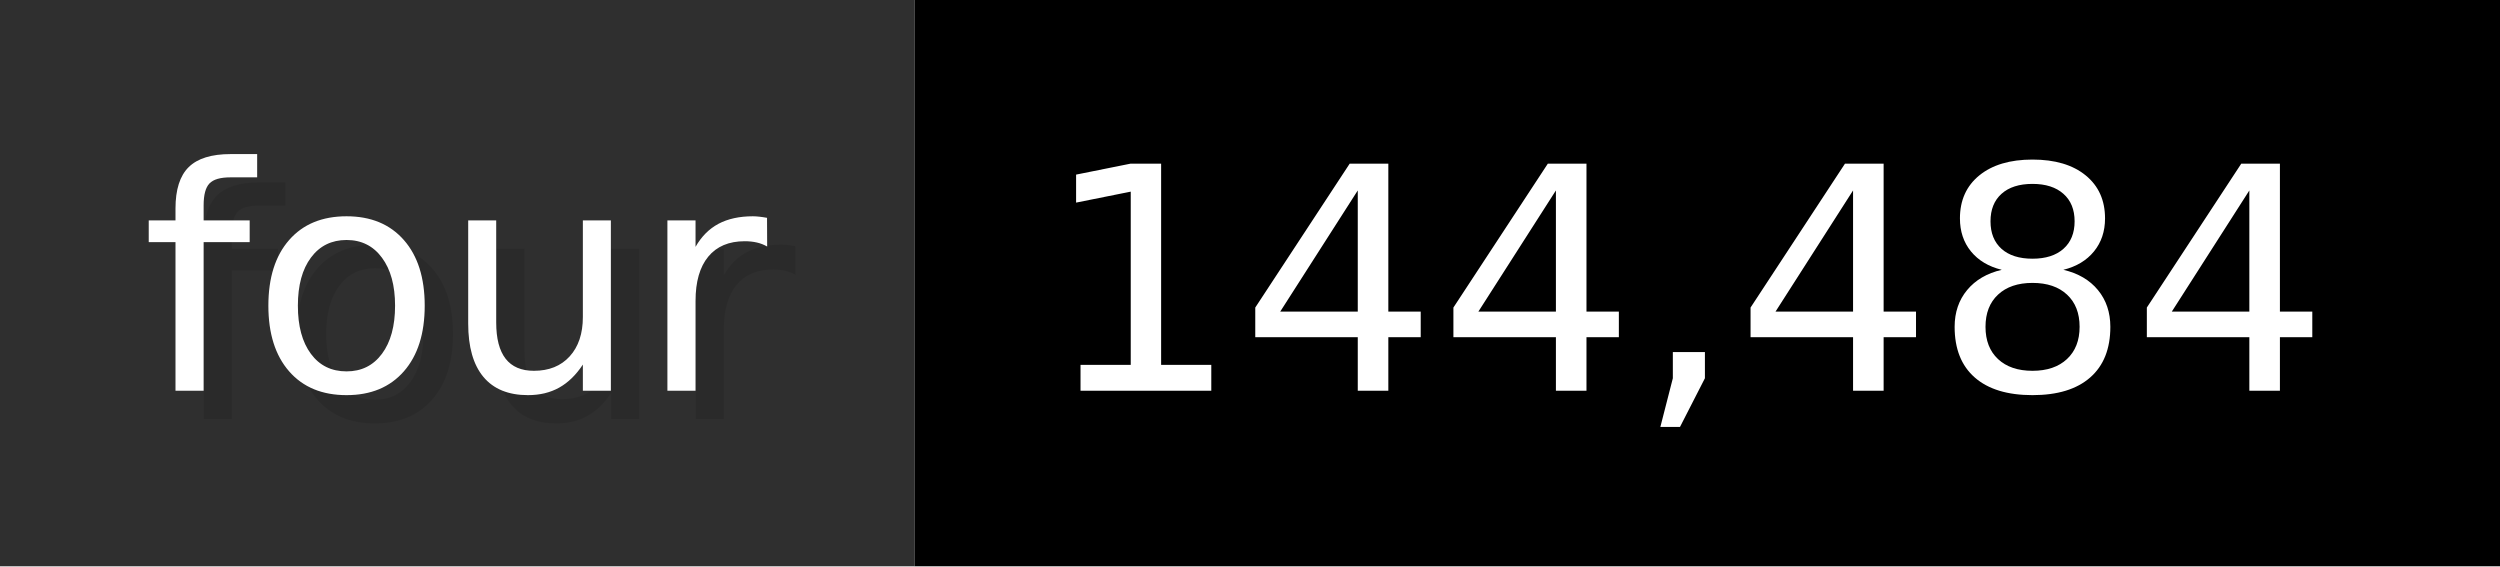
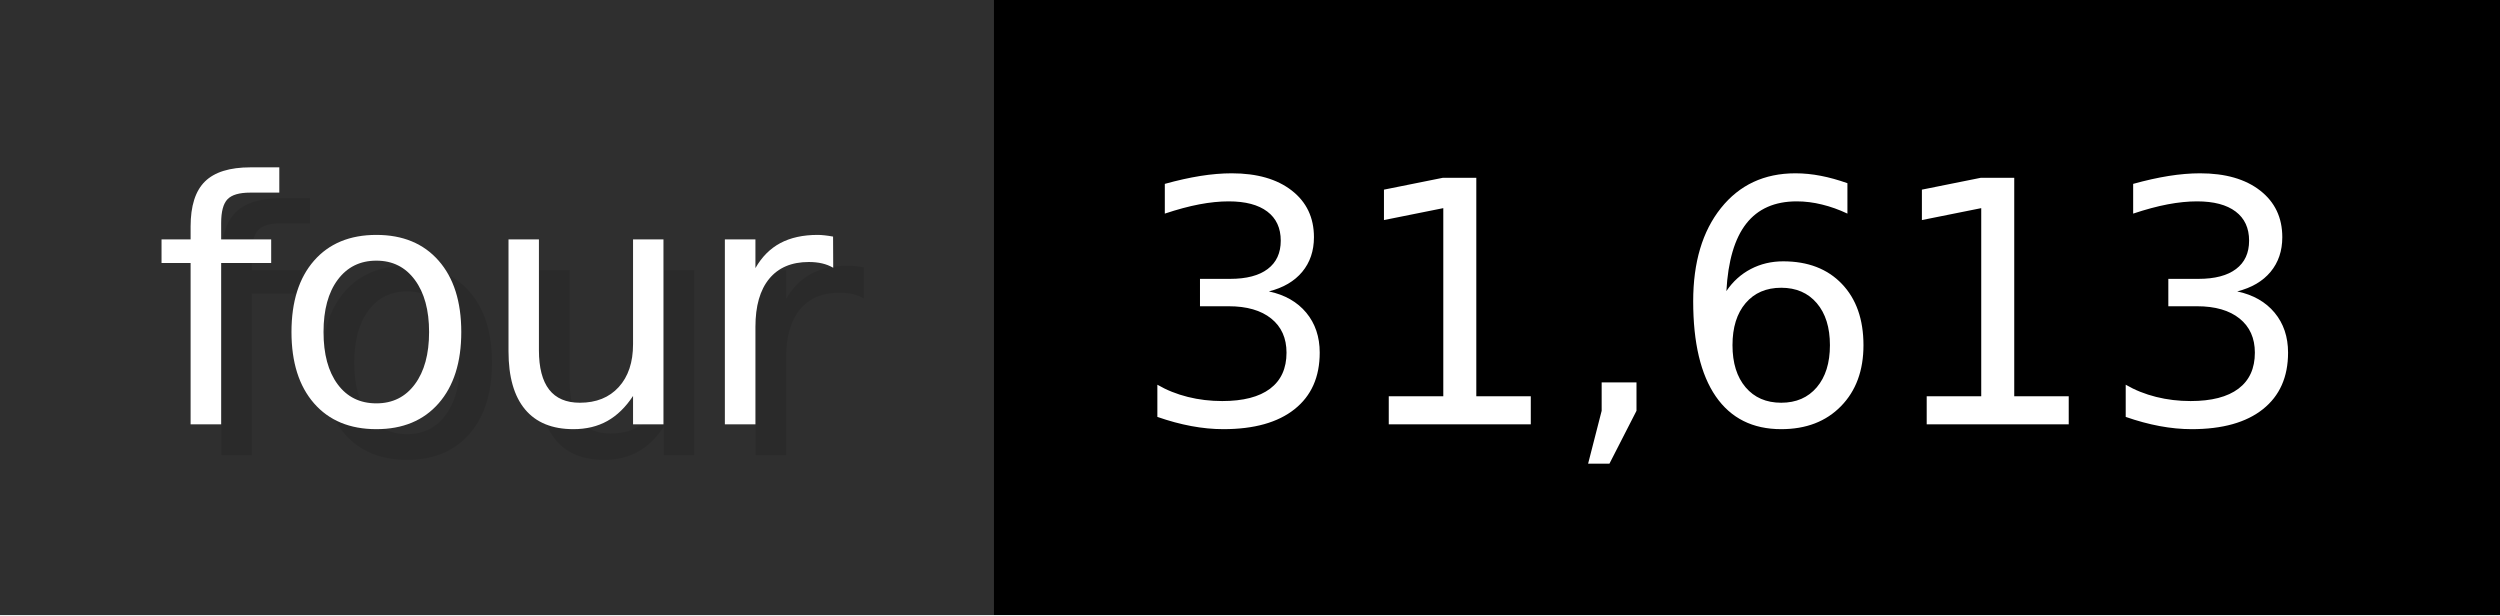
- <svg xmlns="http://www.w3.org/2000/svg" width="88.3" height="20" viewBox="0 0 883 200" role="img" aria-label="four: 144,484">
+ <svg xmlns="http://www.w3.org/2000/svg" width="81.3" height="20" viewBox="0 0 813 200" role="img" aria-label="four: 31,613">
  <g>
    <rect fill="#2F2F2F" width="323" height="200" />
-     <rect fill="#" x="323" width="560" height="200" />
+     <rect fill="#" x="323" width="490" height="200" />
  </g>
  <g aria-hidden="true" fill="#fff" text-anchor="start" font-family="Verdana,DejaVu Sans,sans-serif" font-size="110">
    <text x="60" y="148" textLength="223" fill="#000" opacity="0.1">four</text>
    <text x="50" y="138" textLength="223">four</text>
-     <text x="378" y="148" textLength="460" fill="#000" opacity="0.1">144,484</text>
-     <text x="368" y="138" textLength="460">144,484</text>
+     <text x="378" y="148" textLength="390" fill="#000" opacity="0.1">31,613</text>
+     <text x="368" y="138" textLength="390">31,613</text>
  </g>
</svg>
